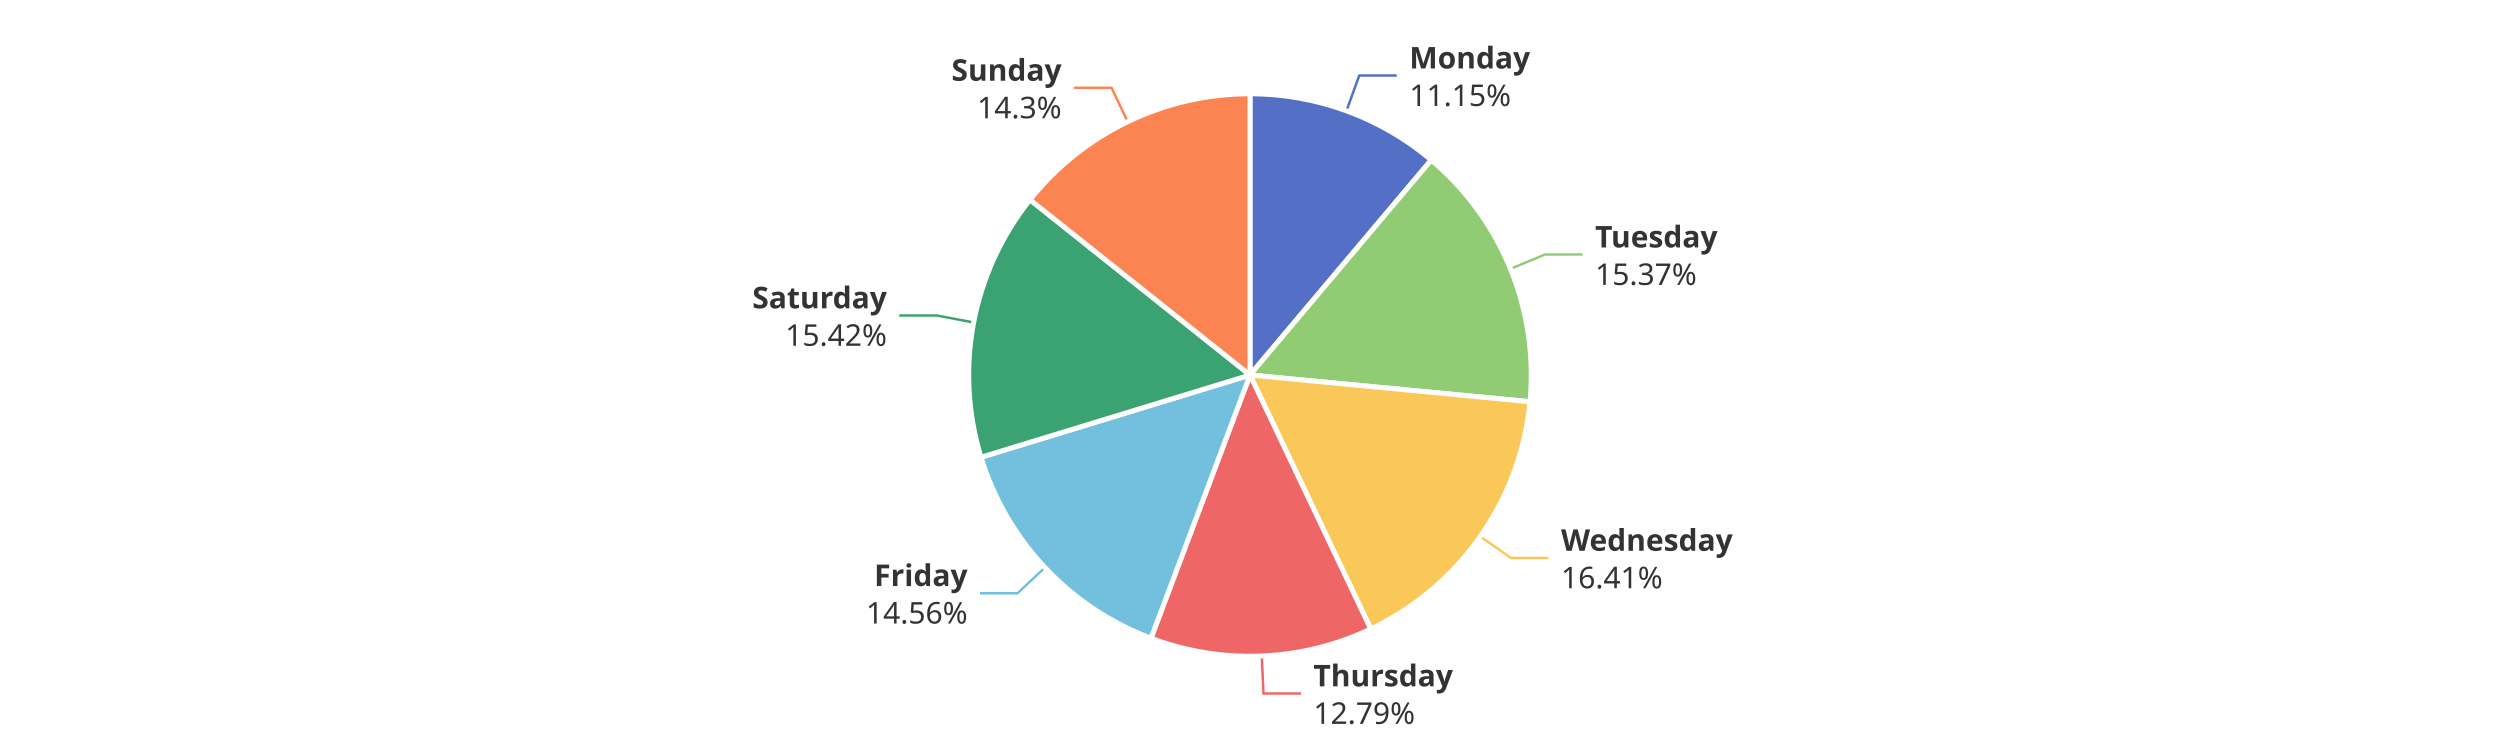
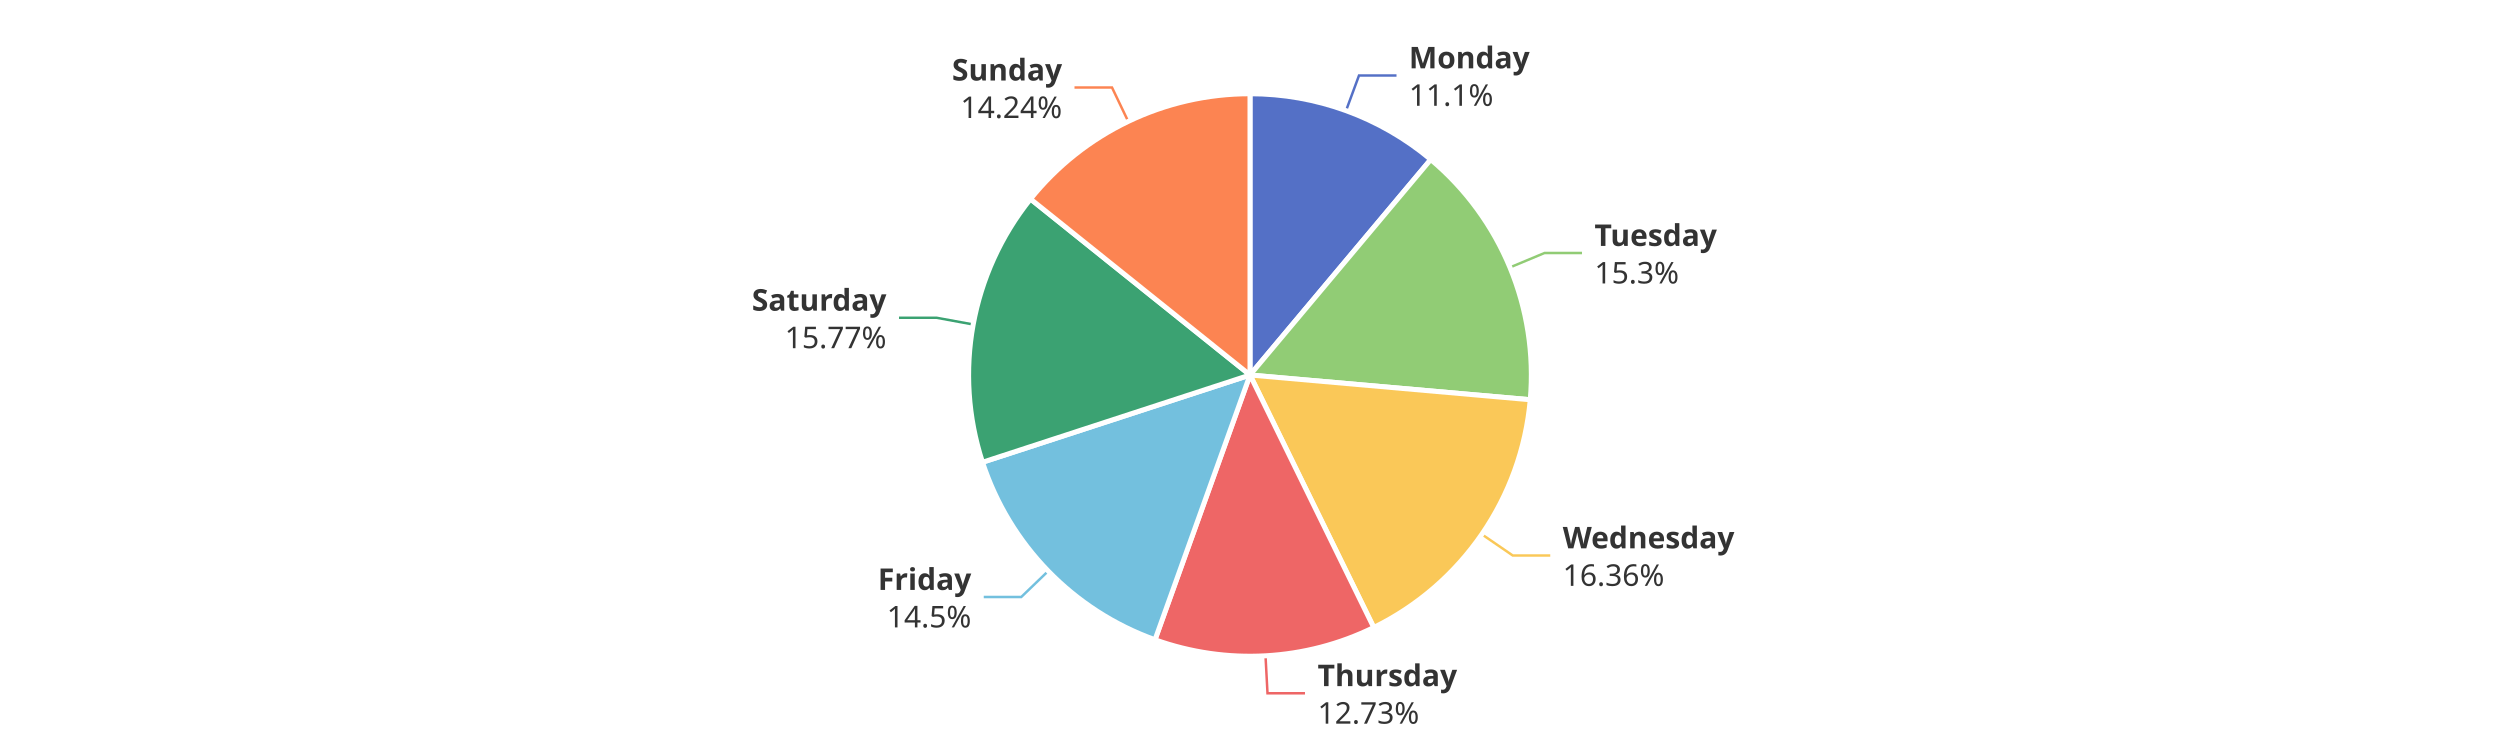
<svg xmlns="http://www.w3.org/2000/svg" width="1000" height="300" version="1.1" baseProfile="full" viewBox="0 0 1000 300">
  <rect width="1000" height="300" x="0" y="0" id="0" fill="#ffffff" />
-   <polyline points="538.6 44.3 543.7 30.2 558.7 30.2" fill="none" stroke="#5470c6" />
-   <polyline points="604.2 107.5 618 101.8 633 101.8" fill="none" stroke="#91cc75" />
-   <polyline points="592.1 214.6 604.4 223.2 619.4 223.2" fill="none" stroke="#fac858" />
-   <polyline points="504.7 262.4 505.4 277.4 520.4 277.4" fill="none" stroke="#ee6666" />
-   <polyline points="418 227 407 237.3 392 237.3" fill="none" stroke="#73c0de" />
-   <polyline points="389.5 129 374.7 126.2 359.7 126.2" fill="none" stroke="#3ba272" />
-   <polyline points="451.1 48.7 444.6 35.1 429.6 35.1" fill="none" stroke="#fc8452" />
-   <path d="M500 37.5A112.5 112.5 0 0 1 572.5 64L500 150Z" fill="#5470c6" stroke="#fff" stroke-width="2" stroke-linejoin="round" />
-   <path d="M572.5 64A112.5 112.5 0 0 1 612 160.7L500 150Z" fill="#91cc75" stroke="#fff" stroke-width="2" stroke-linejoin="round" />
-   <path d="M612 160.7A112.5 112.5 0 0 1 548.3 251.6L500 150Z" fill="#fac858" stroke="#fff" stroke-width="2" stroke-linejoin="round" />
-   <path d="M548.3 251.6A112.5 112.5 0 0 1 460.4 255.3L500 150Z" fill="#ee6666" stroke="#fff" stroke-width="2" stroke-linejoin="round" />
-   <path d="M460.4 255.3A112.5 112.5 0 0 1 392.4 182.9L500 150Z" fill="#73c0de" stroke="#fff" stroke-width="2" stroke-linejoin="round" />
-   <path d="M392.4 182.9A112.5 112.5 0 0 1 412 79.9L500 150Z" fill="#3ba272" stroke="#fff" stroke-width="2" stroke-linejoin="round" />
-   <path d="M412 79.9A112.5 112.5 0 0 1 500 37.5L500 150Z" fill="#fc8452" stroke="#fff" stroke-width="2" stroke-linejoin="round" />
-   <path d="M0 -15l42.8 0l0 30l-42.8 0Z" transform="translate(563.7497 30.241)" fill="none" />
-   <text dominant-baseline="central" text-anchor="start" style="font-size:12px;font-family:sans-serif;font-weight:bold;" y="-7.5" transform="translate(563.7497 30.241)" fill="#333" stroke="rgb(255,255,255)" stroke-width="2" paint-order="stroke" stroke-miterlimit="2">Monday</text>
-   <text dominant-baseline="central" text-anchor="start" style="font-size:12px;font-family:sans-serif;" y="7.5" transform="translate(563.7497 30.241)" fill="#333" stroke="rgb(255,255,255)" stroke-width="2" paint-order="stroke" stroke-miterlimit="2">11.15%</text>
-   <path d="M0 -15l46.2 0l0 30l-46.2 0Z" transform="translate(638.0478 101.8237)" fill="none" />
-   <text dominant-baseline="central" text-anchor="start" style="font-size:12px;font-family:sans-serif;font-weight:bold;" y="-7.5" transform="translate(638.0478 101.8237)" fill="#333" stroke="rgb(255,255,255)" stroke-width="2" paint-order="stroke" stroke-miterlimit="2">Tuesday</text>
-   <text dominant-baseline="central" text-anchor="start" style="font-size:12px;font-family:sans-serif;" y="7.5" transform="translate(638.0478 101.8237)" fill="#333" stroke="rgb(255,255,255)" stroke-width="2" paint-order="stroke" stroke-miterlimit="2">15.37%</text>
-   <path d="M0 -15l63.6 0l0 30l-63.6 0Z" transform="translate(624.4221 223.1592)" fill="none" />
-   <text dominant-baseline="central" text-anchor="start" style="font-size:12px;font-family:sans-serif;font-weight:bold;" y="-7.5" transform="translate(624.4221 223.1592)" fill="#333" stroke="rgb(255,255,255)" stroke-width="2" paint-order="stroke" stroke-miterlimit="2">Wednesday</text>
-   <text dominant-baseline="central" text-anchor="start" style="font-size:12px;font-family:sans-serif;" y="7.5" transform="translate(624.4221 223.1592)" fill="#333" stroke="rgb(255,255,255)" stroke-width="2" paint-order="stroke" stroke-miterlimit="2">16.41%</text>
-   <path d="M0 -15l50.2 0l0 30l-50.2 0Z" transform="translate(525.3653 277.3871)" fill="none" />
-   <text dominant-baseline="central" text-anchor="start" style="font-size:12px;font-family:sans-serif;font-weight:bold;" y="-7.5" transform="translate(525.3653 277.3871)" fill="#333" stroke="rgb(255,255,255)" stroke-width="2" paint-order="stroke" stroke-miterlimit="2">Thursday</text>
-   <text dominant-baseline="central" text-anchor="start" style="font-size:12px;font-family:sans-serif;" y="7.5" transform="translate(525.3653 277.3871)" fill="#333" stroke="rgb(255,255,255)" stroke-width="2" paint-order="stroke" stroke-miterlimit="2">12.79%</text>
-   <path d="M-40.9 -15l40.9 0l0 30l-40.9 0Z" transform="translate(387.0362 237.2581)" fill="none" />
-   <text dominant-baseline="central" text-anchor="end" style="font-size:12px;font-family:sans-serif;font-weight:bold;" y="-7.5" transform="translate(387.0362 237.2581)" fill="#333" stroke="rgb(255,255,255)" stroke-width="2" paint-order="stroke" stroke-miterlimit="2">Friday</text>
-   <text dominant-baseline="central" text-anchor="end" style="font-size:12px;font-family:sans-serif;" y="7.5" transform="translate(387.0362 237.2581)" fill="#333" stroke="rgb(255,255,255)" stroke-width="2" paint-order="stroke" stroke-miterlimit="2">14.56%</text>
-   <path d="M-48.2 -15l48.2 0l0 30l-48.2 0Z" transform="translate(354.7467 126.1703)" fill="none" />
-   <text dominant-baseline="central" text-anchor="end" style="font-size:12px;font-family:sans-serif;font-weight:bold;" y="-7.5" transform="translate(354.7467 126.1703)" fill="#333" stroke="rgb(255,255,255)" stroke-width="2" paint-order="stroke" stroke-miterlimit="2">Saturday</text>
-   <text dominant-baseline="central" text-anchor="end" style="font-size:12px;font-family:sans-serif;" y="7.5" transform="translate(354.7467 126.1703)" fill="#333" stroke="rgb(255,255,255)" stroke-width="2" paint-order="stroke" stroke-miterlimit="2">15.42%</text>
-   <path d="M-40.9 -15l40.9 0l0 30l-40.9 0Z" transform="translate(424.6334 35.1488)" fill="none" />
-   <text dominant-baseline="central" text-anchor="end" style="font-size:12px;font-family:sans-serif;font-weight:bold;" y="-7.5" transform="translate(424.6334 35.1488)" fill="#333" stroke="rgb(255,255,255)" stroke-width="2" paint-order="stroke" stroke-miterlimit="2">Sunday</text>
-   <text dominant-baseline="central" text-anchor="end" style="font-size:12px;font-family:sans-serif;" y="7.5" transform="translate(424.6334 35.1488)" fill="#333" stroke="rgb(255,255,255)" stroke-width="2" paint-order="stroke" stroke-miterlimit="2">14.3%</text>
+   <polyline points="538.4 44.3 543.6 30.2 558.6 30.2" fill="none" stroke="#5470c6" />
+   <polyline points="603.9 107 617.8 101.2 632.8 101.2" fill="none" stroke="#91cc75" />
+   <polyline points="592.7 213.7 605.1 222.2 620.1 222.2" fill="none" stroke="#fac858" />
+   <polyline points="506.2 262.3 507 277.3 522 277.3" fill="none" stroke="#ee6666" />
+   <polyline points="419.3 228.4 408.5 238.8 393.5 238.8" fill="none" stroke="#73c0de" />
+   <polyline points="389.3 129.8 374.6 127.1 359.6 127.1" fill="none" stroke="#3ba272" />
+   <polyline points="451.3 48.6 444.8 35 429.8 35" fill="none" stroke="#fc8452" />
+   <path d="M500 37.5A112.5 112.5 0 0 1 572.3 63.8L500 150Z" fill="#5470c6" stroke="#fff" stroke-width="2" stroke-linejoin="round" />
+   <path d="M572.3 63.8A112.5 112.5 0 0 1 612.1 159.9L500 150Z" fill="#91cc75" stroke="#fff" stroke-width="2" stroke-linejoin="round" />
+   <path d="M612.1 159.9A112.5 112.5 0 0 1 549.5 251L500 150Z" fill="#fac858" stroke="#fff" stroke-width="2" stroke-linejoin="round" />
+   <path d="M549.5 251A112.5 112.5 0 0 1 462 255.9L500 150Z" fill="#ee6666" stroke="#fff" stroke-width="2" stroke-linejoin="round" />
+   <path d="M462 255.9A112.5 112.5 0 0 1 393 184.9L500 150Z" fill="#73c0de" stroke="#fff" stroke-width="2" stroke-linejoin="round" />
+   <path d="M393 184.9A112.5 112.5 0 0 1 412.2 79.6L500 150Z" fill="#3ba272" stroke="#fff" stroke-width="2" stroke-linejoin="round" />
+   <path d="M412.2 79.6A112.5 112.5 0 0 1 500 37.5L500 150Z" fill="#fc8452" stroke="#fff" stroke-width="2" stroke-linejoin="round" />
+   <path d="M0 -15l42.8 0l0 30l-42.8 0Z" transform="translate(563.5699 30.1755)" fill="none" />
+   <text dominant-baseline="central" text-anchor="start" style="font-size:12px;font-family:sans-serif;font-weight:bold;" y="-7.5" transform="translate(563.5699 30.1755)" fill="#333" stroke="rgb(255,255,255)" stroke-width="2" paint-order="stroke" stroke-miterlimit="2">Monday</text>
+   <text dominant-baseline="central" text-anchor="start" style="font-size:12px;font-family:sans-serif;" y="7.5" transform="translate(563.5699 30.1755)" fill="#333" stroke="rgb(255,255,255)" stroke-width="2" paint-order="stroke" stroke-miterlimit="2">11.1%</text>
+   <path d="M0 -15l46.2 0l0 30l-46.2 0Z" transform="translate(637.8004 101.2217)" fill="none" />
+   <text dominant-baseline="central" text-anchor="start" style="font-size:12px;font-family:sans-serif;font-weight:bold;" y="-7.5" transform="translate(637.8004 101.2217)" fill="#333" stroke="rgb(255,255,255)" stroke-width="2" paint-order="stroke" stroke-miterlimit="2">Tuesday</text>
+   <text dominant-baseline="central" text-anchor="start" style="font-size:12px;font-family:sans-serif;" y="7.5" transform="translate(637.8004 101.2217)" fill="#333" stroke="rgb(255,255,255)" stroke-width="2" paint-order="stroke" stroke-miterlimit="2">15.3%</text>
+   <path d="M0 -15l63.6 0l0 30l-63.6 0Z" transform="translate(625.0982 222.1846)" fill="none" />
+   <text dominant-baseline="central" text-anchor="start" style="font-size:12px;font-family:sans-serif;font-weight:bold;" y="-7.5" transform="translate(625.0982 222.1846)" fill="#333" stroke="rgb(255,255,255)" stroke-width="2" paint-order="stroke" stroke-miterlimit="2">Wednesday</text>
+   <text dominant-baseline="central" text-anchor="start" style="font-size:12px;font-family:sans-serif;" y="7.5" transform="translate(625.0982 222.1846)" fill="#333" stroke="rgb(255,255,255)" stroke-width="2" paint-order="stroke" stroke-miterlimit="2">16.36%</text>
+   <path d="M0 -15l50.2 0l0 30l-50.2 0Z" transform="translate(527.0468 277.3051)" fill="none" />
+   <text dominant-baseline="central" text-anchor="start" style="font-size:12px;font-family:sans-serif;font-weight:bold;" y="-7.5" transform="translate(527.0468 277.3051)" fill="#333" stroke="rgb(255,255,255)" stroke-width="2" paint-order="stroke" stroke-miterlimit="2">Thursday</text>
+   <text dominant-baseline="central" text-anchor="start" style="font-size:12px;font-family:sans-serif;" y="7.5" transform="translate(527.0468 277.3051)" fill="#333" stroke="rgb(255,255,255)" stroke-width="2" paint-order="stroke" stroke-miterlimit="2">12.73%</text>
+   <path d="M-34.2 -15l34.2 0l0 30l-34.2 0Z" transform="translate(388.5155 238.8078)" fill="none" />
+   <text dominant-baseline="central" text-anchor="end" style="font-size:12px;font-family:sans-serif;font-weight:bold;" y="-7.5" transform="translate(388.5155 238.8078)" fill="#333" stroke="rgb(255,255,255)" stroke-width="2" paint-order="stroke" stroke-miterlimit="2">Friday</text>
+   <text dominant-baseline="central" text-anchor="end" style="font-size:12px;font-family:sans-serif;" y="7.5" transform="translate(388.5155 238.8078)" fill="#333" stroke="rgb(255,255,255)" stroke-width="2" paint-order="stroke" stroke-miterlimit="2">14.5%</text>
+   <path d="M-48.2 -15l48.2 0l0 30l-48.2 0Z" transform="translate(354.5714 127.1107)" fill="none" />
+   <text dominant-baseline="central" text-anchor="end" style="font-size:12px;font-family:sans-serif;font-weight:bold;" y="-7.5" transform="translate(354.5714 127.1107)" fill="#333" stroke="rgb(255,255,255)" stroke-width="2" paint-order="stroke" stroke-miterlimit="2">Saturday</text>
+   <text dominant-baseline="central" text-anchor="end" style="font-size:12px;font-family:sans-serif;" y="7.5" transform="translate(354.5714 127.1107)" fill="#333" stroke="rgb(255,255,255)" stroke-width="2" paint-order="stroke" stroke-miterlimit="2">15.77%</text>
+   <path d="M-40.9 -15l40.9 0l0 30l-40.9 0Z" transform="translate(424.8397 35.0496)" fill="none" />
+   <text dominant-baseline="central" text-anchor="end" style="font-size:12px;font-family:sans-serif;font-weight:bold;" y="-7.5" transform="translate(424.8397 35.0496)" fill="#333" stroke="rgb(255,255,255)" stroke-width="2" paint-order="stroke" stroke-miterlimit="2">Sunday</text>
+   <text dominant-baseline="central" text-anchor="end" style="font-size:12px;font-family:sans-serif;" y="7.5" transform="translate(424.8397 35.0496)" fill="#333" stroke="rgb(255,255,255)" stroke-width="2" paint-order="stroke" stroke-miterlimit="2">14.24%</text>
</svg>
